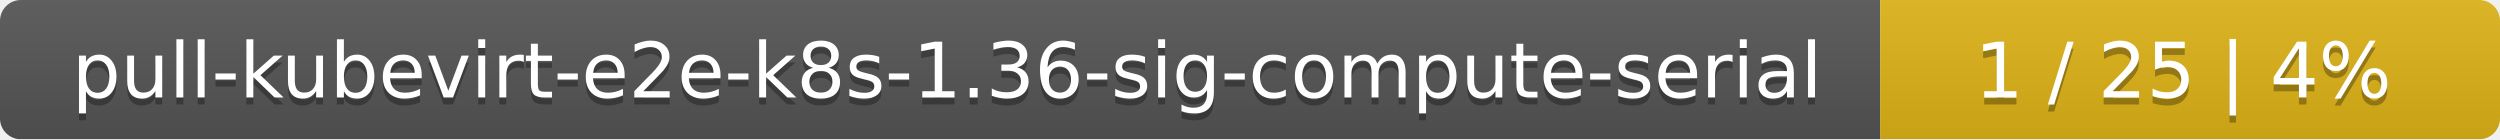
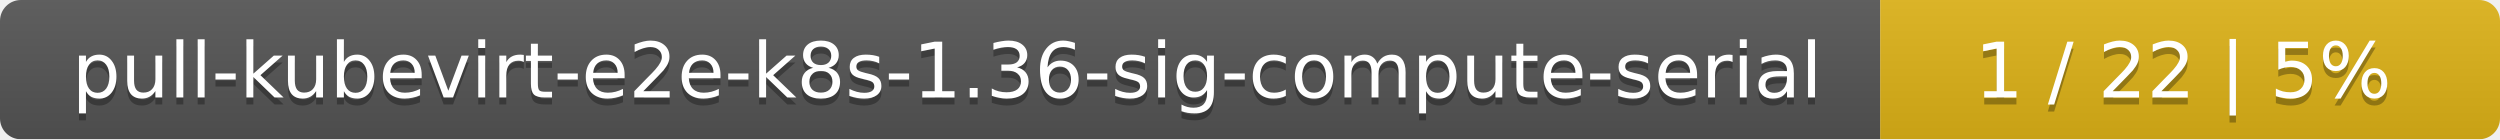
<svg xmlns="http://www.w3.org/2000/svg" width="359" height="20">
  <linearGradient id="smooth" x2="0" y2="100%">
    <stop offset="0" stop-color="#bbb" stop-opacity=".1" />
    <stop offset="1" stop-opacity=".1" />
  </linearGradient>
  <mask id="round">
    <rect width="359" height="20" rx="3" fill="#fff" />
  </mask>
  <g mask="url(#round)">
    <rect width="270" height="20" fill="#555" />
    <rect x="270" width="89" height="20" fill="#dfb317" />
    <rect width="359" height="20" fill="url(#smooth)" />
  </g>
  <g fill="#fff" text-anchor="middle" font-family="DejaVu Sans,Verdana,Geneva,sans-serif" font-size="11">
    <text x="136" y="15" fill="#010101" fill-opacity=".3">pull-kubevirt-e2e-k8s-1.36-sig-compute-serial</text>
    <text x="136" y="14">pull-kubevirt-e2e-k8s-1.36-sig-compute-serial</text>
-     <text x="313.5" y="15" fill="#010101" fill-opacity=".3">1 / 25    |    4%</text>
-     <text x="313.5" y="14">1 / 25    |    4%</text>
+     <text x="313.5" y="15" fill="#010101" fill-opacity=".3">1 / 22    |    5%</text>
+     <text x="313.5" y="14">1 / 22    |    5%</text>
  </g>
</svg>
